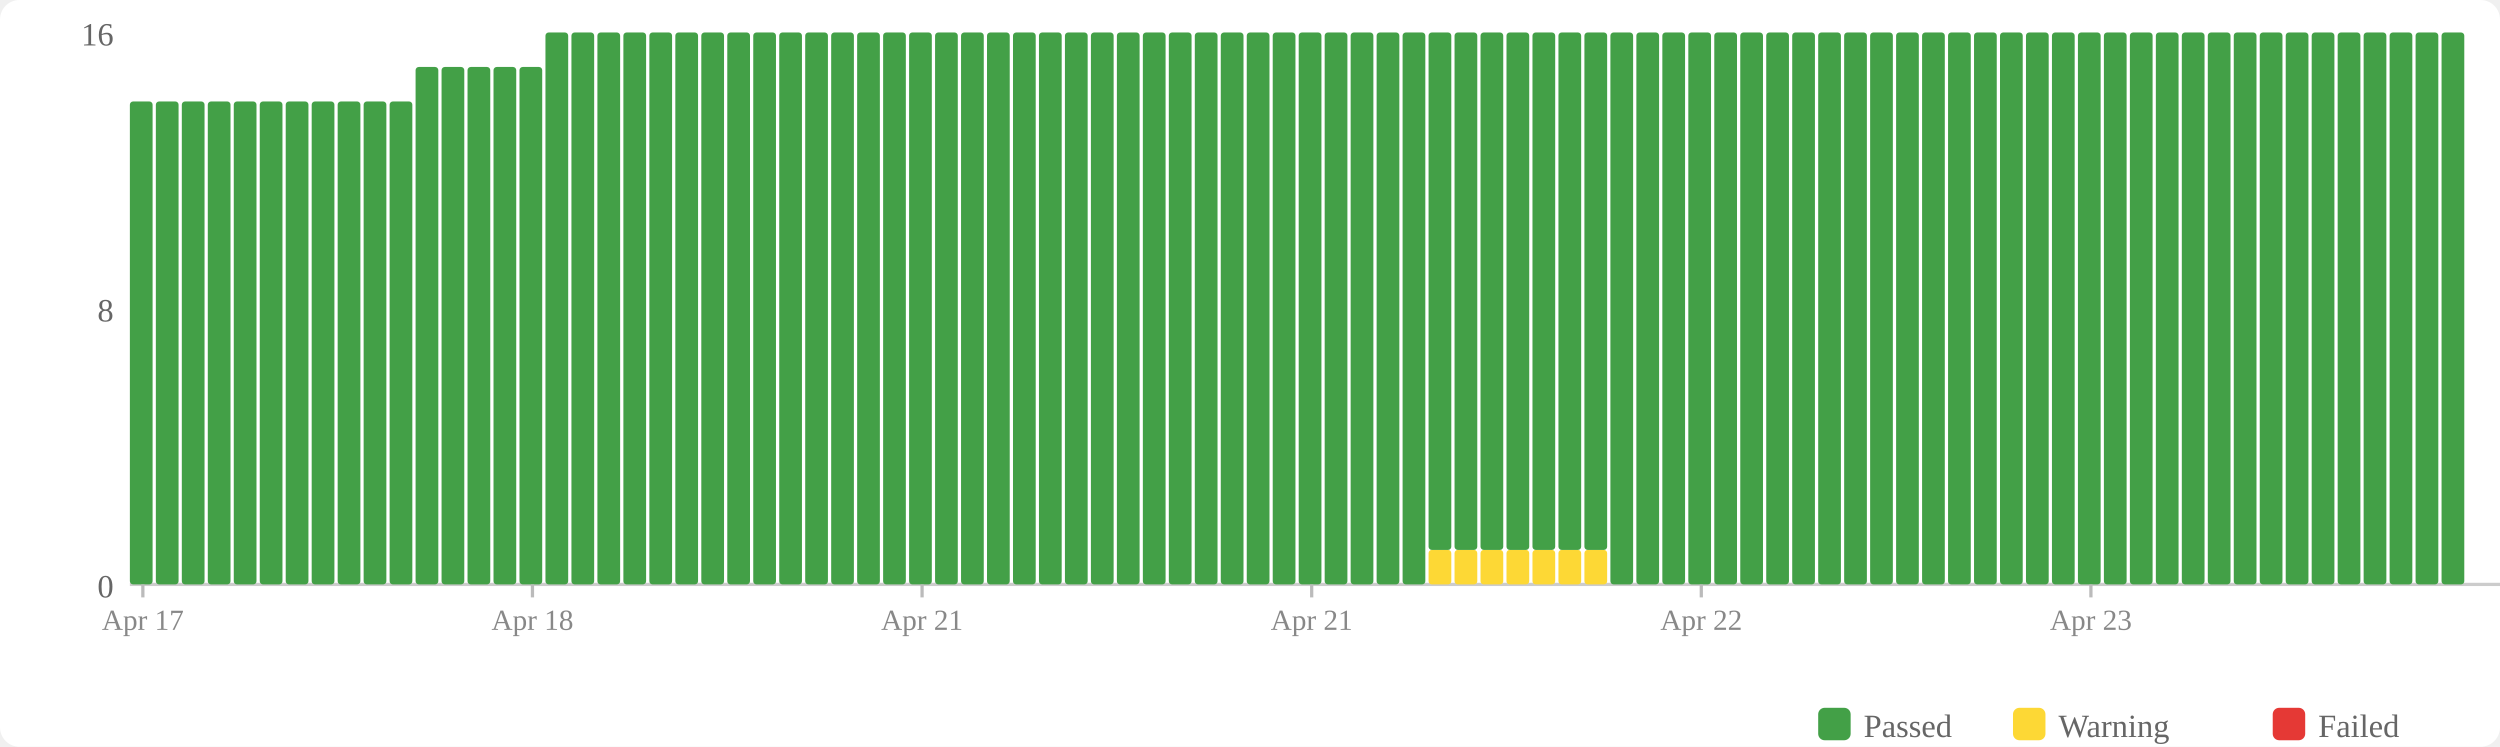
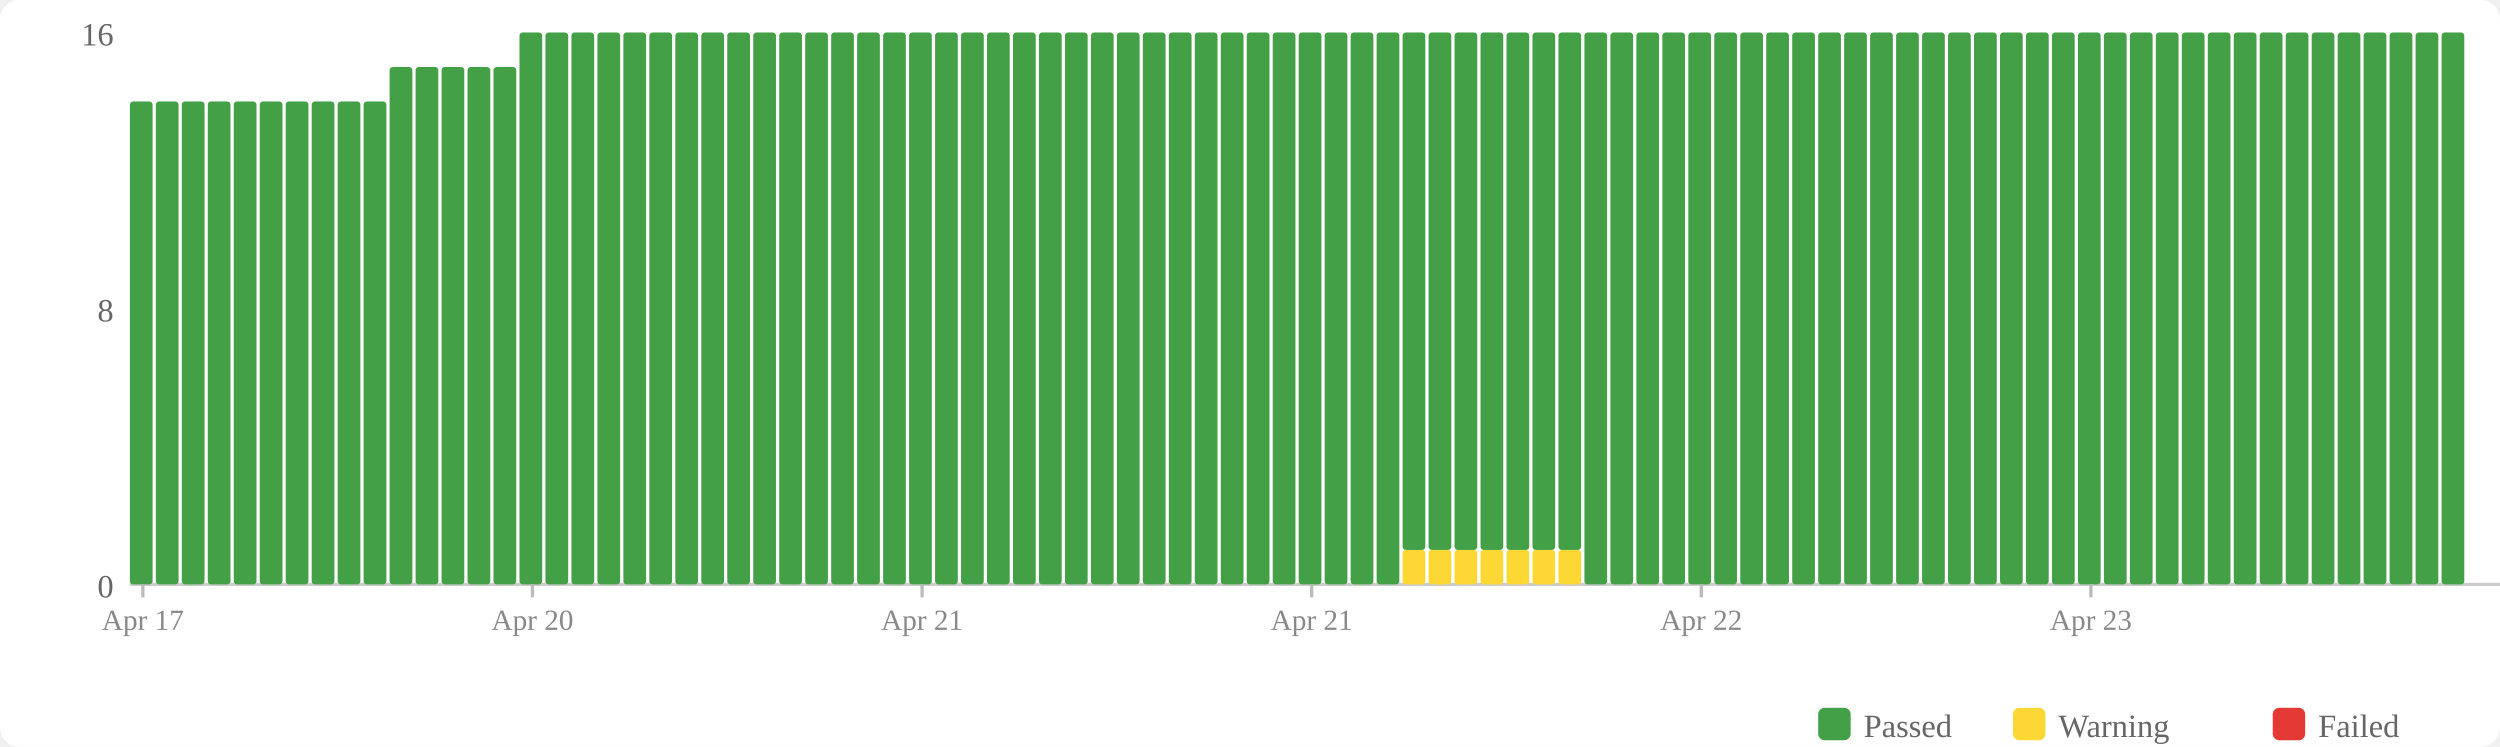
<svg xmlns="http://www.w3.org/2000/svg" width="770" height="230" viewBox="0 0 770 230">
  <rect width="770" height="230" fill="#fff" rx="6" />
  <rect x="560" y="218" width="10" height="10" fill="#43a047" rx="2" />
  <text x="574" y="227" font-size="10" fill="#666">Passed</text>
  <rect x="620" y="218" width="10" height="10" fill="#fdd835" rx="2" />
  <text x="634" y="227" font-size="10" fill="#666">Warning</text>
  <rect x="700" y="218" width="10" height="10" fill="#e53935" rx="2" />
  <text x="714" y="227" font-size="10" fill="#666">Failed</text>
  <text x="35" y="184" text-anchor="end" font-size="10" fill="#666">0</text>
  <text x="35" y="99" text-anchor="end" font-size="10" fill="#666">8</text>
  <text x="35" y="14" text-anchor="end" font-size="10" fill="#666">16</text>
  <line x1="40" y1="180" x2="770" y2="180" stroke="#ccc" stroke-width="1" />
  <rect x="40" y="31.25" width="7" height="148.75" fill="#43a047" rx="1" />
  <rect x="48" y="31.25" width="7" height="148.75" fill="#43a047" rx="1" />
  <rect x="56" y="31.25" width="7" height="148.75" fill="#43a047" rx="1" />
  <rect x="64" y="31.25" width="7" height="148.75" fill="#43a047" rx="1" />
  <rect x="72" y="31.25" width="7" height="148.75" fill="#43a047" rx="1" />
  <rect x="80" y="31.25" width="7" height="148.75" fill="#43a047" rx="1" />
  <rect x="88" y="31.25" width="7" height="148.75" fill="#43a047" rx="1" />
  <rect x="96" y="31.25" width="7" height="148.75" fill="#43a047" rx="1" />
  <rect x="104" y="31.25" width="7" height="148.75" fill="#43a047" rx="1" />
  <rect x="112" y="31.25" width="7" height="148.75" fill="#43a047" rx="1" />
-   <rect x="120" y="31.25" width="7" height="148.75" fill="#43a047" rx="1" />
+   <rect x="120" y="20.625" width="7" height="159.375" fill="#43a047" rx="1" />
  <rect x="128" y="20.625" width="7" height="159.375" fill="#43a047" rx="1" />
  <rect x="136" y="20.625" width="7" height="159.375" fill="#43a047" rx="1" />
  <rect x="144" y="20.625" width="7" height="159.375" fill="#43a047" rx="1" />
  <rect x="152" y="20.625" width="7" height="159.375" fill="#43a047" rx="1" />
-   <rect x="160" y="20.625" width="7" height="159.375" fill="#43a047" rx="1" />
+   <rect x="160" y="10" width="7" height="170" fill="#43a047" rx="1" />
  <rect x="168" y="10" width="7" height="170" fill="#43a047" rx="1" />
  <rect x="176" y="10" width="7" height="170" fill="#43a047" rx="1" />
  <rect x="184" y="10" width="7" height="170" fill="#43a047" rx="1" />
  <rect x="192" y="10" width="7" height="170" fill="#43a047" rx="1" />
  <rect x="200" y="10" width="7" height="170" fill="#43a047" rx="1" />
  <rect x="208" y="10" width="7" height="170" fill="#43a047" rx="1" />
  <rect x="216" y="10" width="7" height="170" fill="#43a047" rx="1" />
  <rect x="224" y="10" width="7" height="170" fill="#43a047" rx="1" />
  <rect x="232" y="10" width="7" height="170" fill="#43a047" rx="1" />
  <rect x="240" y="10" width="7" height="170" fill="#43a047" rx="1" />
  <rect x="248" y="10" width="7" height="170" fill="#43a047" rx="1" />
  <rect x="256" y="10" width="7" height="170" fill="#43a047" rx="1" />
  <rect x="264" y="10" width="7" height="170" fill="#43a047" rx="1" />
  <rect x="272" y="10" width="7" height="170" fill="#43a047" rx="1" />
  <rect x="280" y="10" width="7" height="170" fill="#43a047" rx="1" />
  <rect x="288" y="10" width="7" height="170" fill="#43a047" rx="1" />
  <rect x="296" y="10" width="7" height="170" fill="#43a047" rx="1" />
  <rect x="304" y="10" width="7" height="170" fill="#43a047" rx="1" />
  <rect x="312" y="10" width="7" height="170" fill="#43a047" rx="1" />
  <rect x="320" y="10" width="7" height="170" fill="#43a047" rx="1" />
  <rect x="328" y="10" width="7" height="170" fill="#43a047" rx="1" />
  <rect x="336" y="10" width="7" height="170" fill="#43a047" rx="1" />
  <rect x="344" y="10" width="7" height="170" fill="#43a047" rx="1" />
  <rect x="352" y="10" width="7" height="170" fill="#43a047" rx="1" />
  <rect x="360" y="10" width="7" height="170" fill="#43a047" rx="1" />
  <rect x="368" y="10" width="7" height="170" fill="#43a047" rx="1" />
  <rect x="376" y="10" width="7" height="170" fill="#43a047" rx="1" />
  <rect x="384" y="10" width="7" height="170" fill="#43a047" rx="1" />
  <rect x="392" y="10" width="7" height="170" fill="#43a047" rx="1" />
  <rect x="400" y="10" width="7" height="170" fill="#43a047" rx="1" />
  <rect x="408" y="10" width="7" height="170" fill="#43a047" rx="1" />
  <rect x="416" y="10" width="7" height="170" fill="#43a047" rx="1" />
  <rect x="424" y="10" width="7" height="170" fill="#43a047" rx="1" />
-   <rect x="432" y="10" width="7" height="170" fill="#43a047" rx="1" />
+   <rect x="432" y="169.375" width="7" height="10.625" fill="#fdd835" rx="1" />
+   <rect x="432" y="10" width="7" height="159.375" fill="#43a047" rx="1" />
  <rect x="440" y="169.375" width="7" height="10.625" fill="#fdd835" rx="1" />
  <rect x="440" y="10" width="7" height="159.375" fill="#43a047" rx="1" />
  <rect x="448" y="169.375" width="7" height="10.625" fill="#fdd835" rx="1" />
  <rect x="448" y="10" width="7" height="159.375" fill="#43a047" rx="1" />
  <rect x="456" y="169.375" width="7" height="10.625" fill="#fdd835" rx="1" />
  <rect x="456" y="10" width="7" height="159.375" fill="#43a047" rx="1" />
  <rect x="464" y="169.375" width="7" height="10.625" fill="#fdd835" rx="1" />
  <rect x="464" y="10" width="7" height="159.375" fill="#43a047" rx="1" />
  <rect x="472" y="169.375" width="7" height="10.625" fill="#fdd835" rx="1" />
  <rect x="472" y="10" width="7" height="159.375" fill="#43a047" rx="1" />
  <rect x="480" y="169.375" width="7" height="10.625" fill="#fdd835" rx="1" />
  <rect x="480" y="10" width="7" height="159.375" fill="#43a047" rx="1" />
-   <rect x="488" y="169.375" width="7" height="10.625" fill="#fdd835" rx="1" />
-   <rect x="488" y="10" width="7" height="159.375" fill="#43a047" rx="1" />
+   <rect x="488" y="10" width="7" height="170" fill="#43a047" rx="1" />
  <rect x="496" y="10" width="7" height="170" fill="#43a047" rx="1" />
  <rect x="504" y="10" width="7" height="170" fill="#43a047" rx="1" />
  <rect x="512" y="10" width="7" height="170" fill="#43a047" rx="1" />
  <rect x="520" y="10" width="7" height="170" fill="#43a047" rx="1" />
  <rect x="528" y="10" width="7" height="170" fill="#43a047" rx="1" />
  <rect x="536" y="10" width="7" height="170" fill="#43a047" rx="1" />
  <rect x="544" y="10" width="7" height="170" fill="#43a047" rx="1" />
  <rect x="552" y="10" width="7" height="170" fill="#43a047" rx="1" />
  <rect x="560" y="10" width="7" height="170" fill="#43a047" rx="1" />
  <rect x="568" y="10" width="7" height="170" fill="#43a047" rx="1" />
  <rect x="576" y="10" width="7" height="170" fill="#43a047" rx="1" />
  <rect x="584" y="10" width="7" height="170" fill="#43a047" rx="1" />
  <rect x="592" y="10" width="7" height="170" fill="#43a047" rx="1" />
  <rect x="600" y="10" width="7" height="170" fill="#43a047" rx="1" />
  <rect x="608" y="10" width="7" height="170" fill="#43a047" rx="1" />
  <rect x="616" y="10" width="7" height="170" fill="#43a047" rx="1" />
  <rect x="624" y="10" width="7" height="170" fill="#43a047" rx="1" />
  <rect x="632" y="10" width="7" height="170" fill="#43a047" rx="1" />
  <rect x="640" y="10" width="7" height="170" fill="#43a047" rx="1" />
  <rect x="648" y="10" width="7" height="170" fill="#43a047" rx="1" />
  <rect x="656" y="10" width="7" height="170" fill="#43a047" rx="1" />
  <rect x="664" y="10" width="7" height="170" fill="#43a047" rx="1" />
  <rect x="672" y="10" width="7" height="170" fill="#43a047" rx="1" />
  <rect x="680" y="10" width="7" height="170" fill="#43a047" rx="1" />
  <rect x="688" y="10" width="7" height="170" fill="#43a047" rx="1" />
  <rect x="696" y="10" width="7" height="170" fill="#43a047" rx="1" />
  <rect x="704" y="10" width="7" height="170" fill="#43a047" rx="1" />
  <rect x="712" y="10" width="7" height="170" fill="#43a047" rx="1" />
  <rect x="720" y="10" width="7" height="170" fill="#43a047" rx="1" />
  <rect x="728" y="10" width="7" height="170" fill="#43a047" rx="1" />
  <rect x="736" y="10" width="7" height="170" fill="#43a047" rx="1" />
  <rect x="744" y="10" width="7" height="170" fill="#43a047" rx="1" />
  <rect x="752" y="10" width="7" height="170" fill="#43a047" rx="1" />
  <line x1="44.0" y1="180" x2="44.0" y2="184" stroke="#bbb" stroke-width="1" />
  <text x="44.0" y="194" text-anchor="middle" font-size="9" fill="#888">Apr 17</text>
  <line x1="164.0" y1="180" x2="164.0" y2="184" stroke="#bbb" stroke-width="1" />
-   <text x="164.0" y="194" text-anchor="middle" font-size="9" fill="#888">Apr 18</text>
+   <text x="164.0" y="194" text-anchor="middle" font-size="9" fill="#888">Apr 20</text>
  <line x1="284.0" y1="180" x2="284.0" y2="184" stroke="#bbb" stroke-width="1" />
  <text x="284.0" y="194" text-anchor="middle" font-size="9" fill="#888">Apr 21</text>
  <line x1="404.0" y1="180" x2="404.0" y2="184" stroke="#bbb" stroke-width="1" />
  <text x="404.0" y="194" text-anchor="middle" font-size="9" fill="#888">Apr 21</text>
  <line x1="524.0" y1="180" x2="524.0" y2="184" stroke="#bbb" stroke-width="1" />
  <text x="524.0" y="194" text-anchor="middle" font-size="9" fill="#888">Apr 22</text>
  <line x1="644.0" y1="180" x2="644.0" y2="184" stroke="#bbb" stroke-width="1" />
  <text x="644.0" y="194" text-anchor="middle" font-size="9" fill="#888">Apr 23</text>
</svg>
